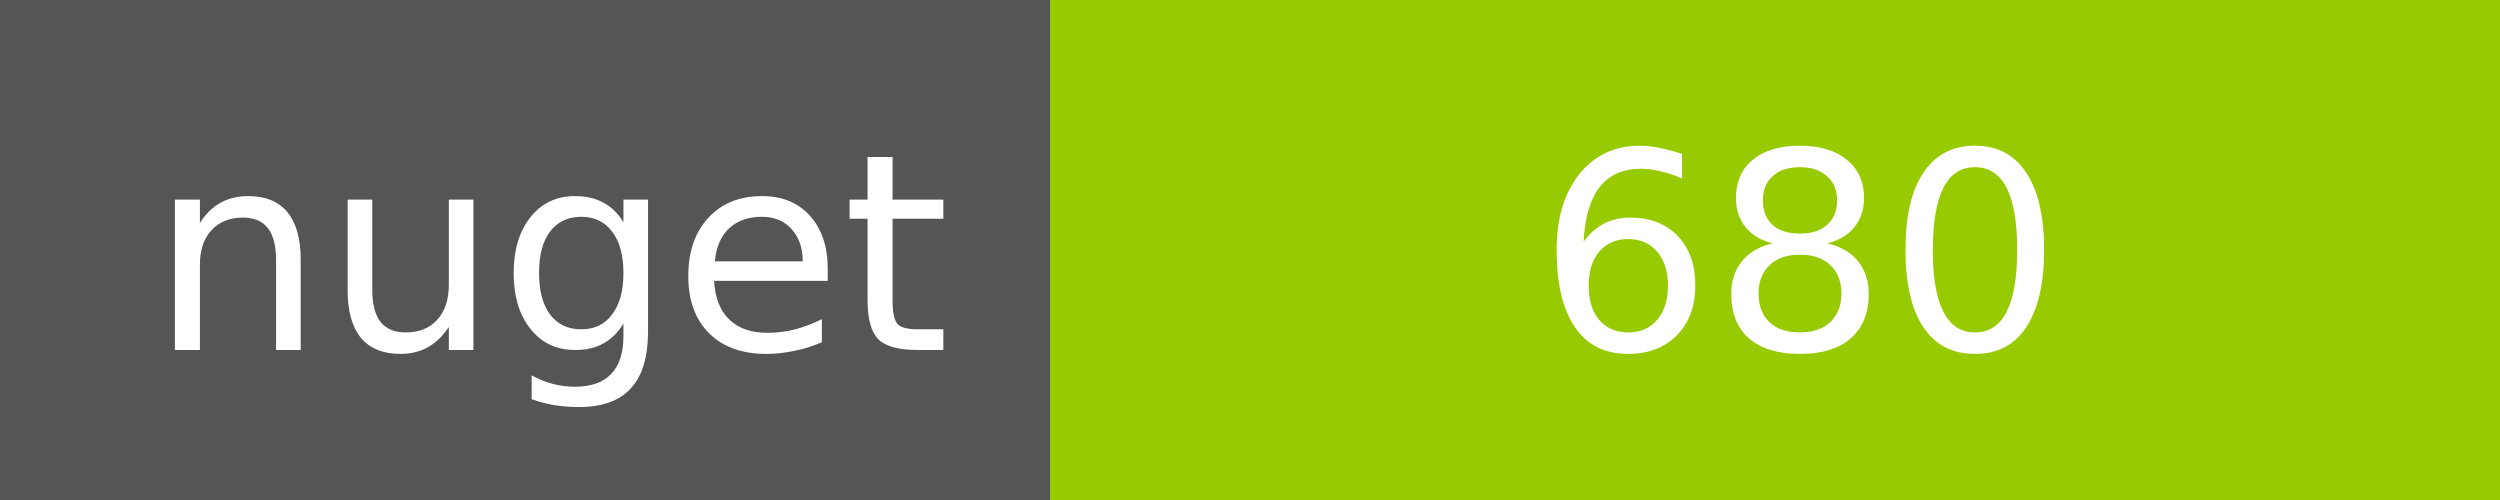
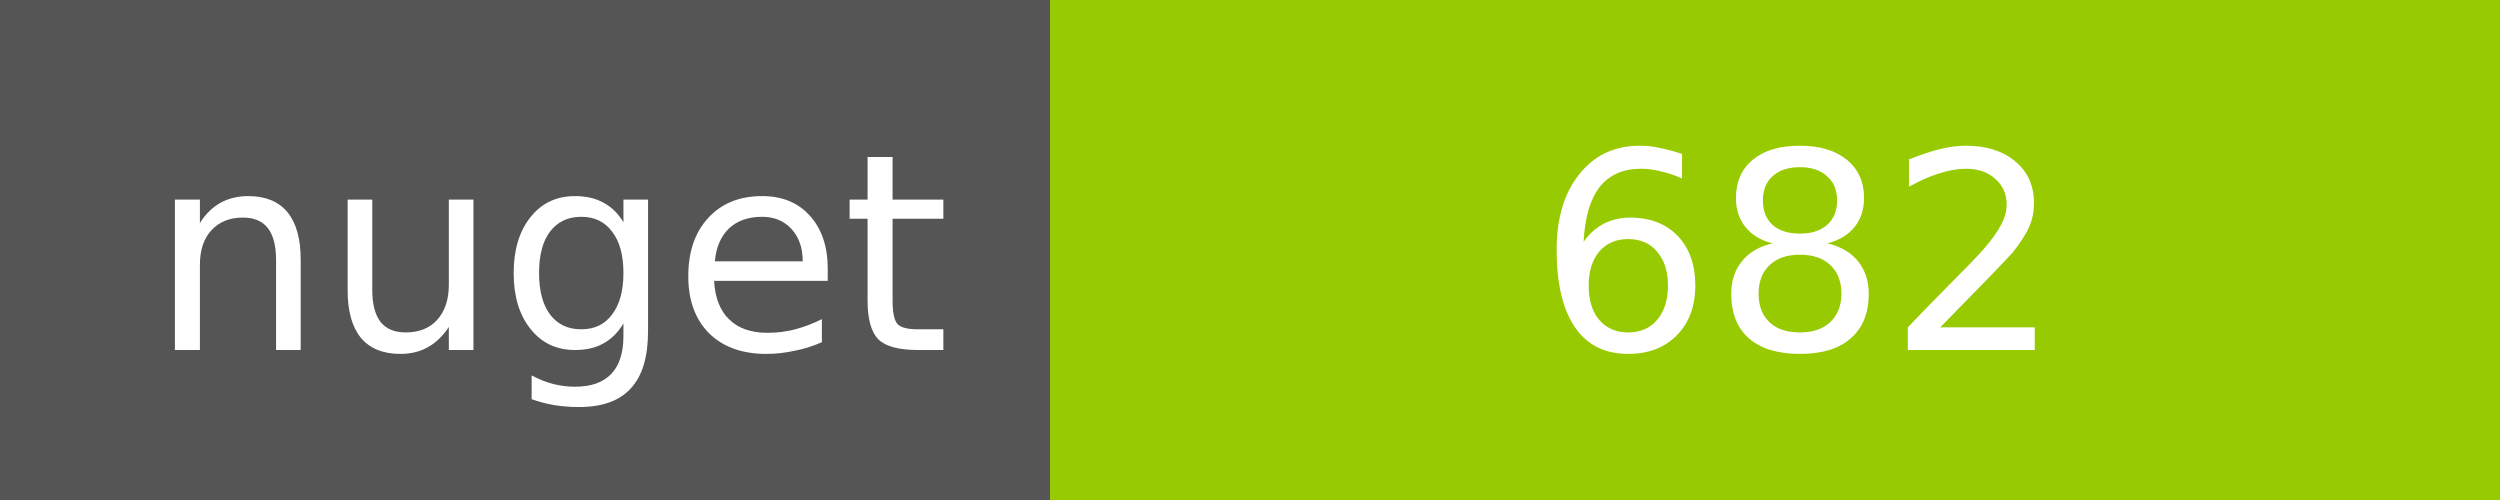
<svg xmlns="http://www.w3.org/2000/svg" width="100" height="20">
  <g shape-rendering="crispEdges">
    <path fill="#555" d="M0 0h42v20H0z" />
    <path fill="#97CA00" d="M42 0h58v20H42z" />
  </g>
  <g fill="#fff" text-anchor="middle" font-family="DejaVu Sans,Verdana,Geneva,sans-serif" font-size="11">
    <text x="22" y="14">nuget</text>
-     <text x="72" y="14">680</text>
+     <text x="72" y="14">682</text>
  </g>
</svg>
